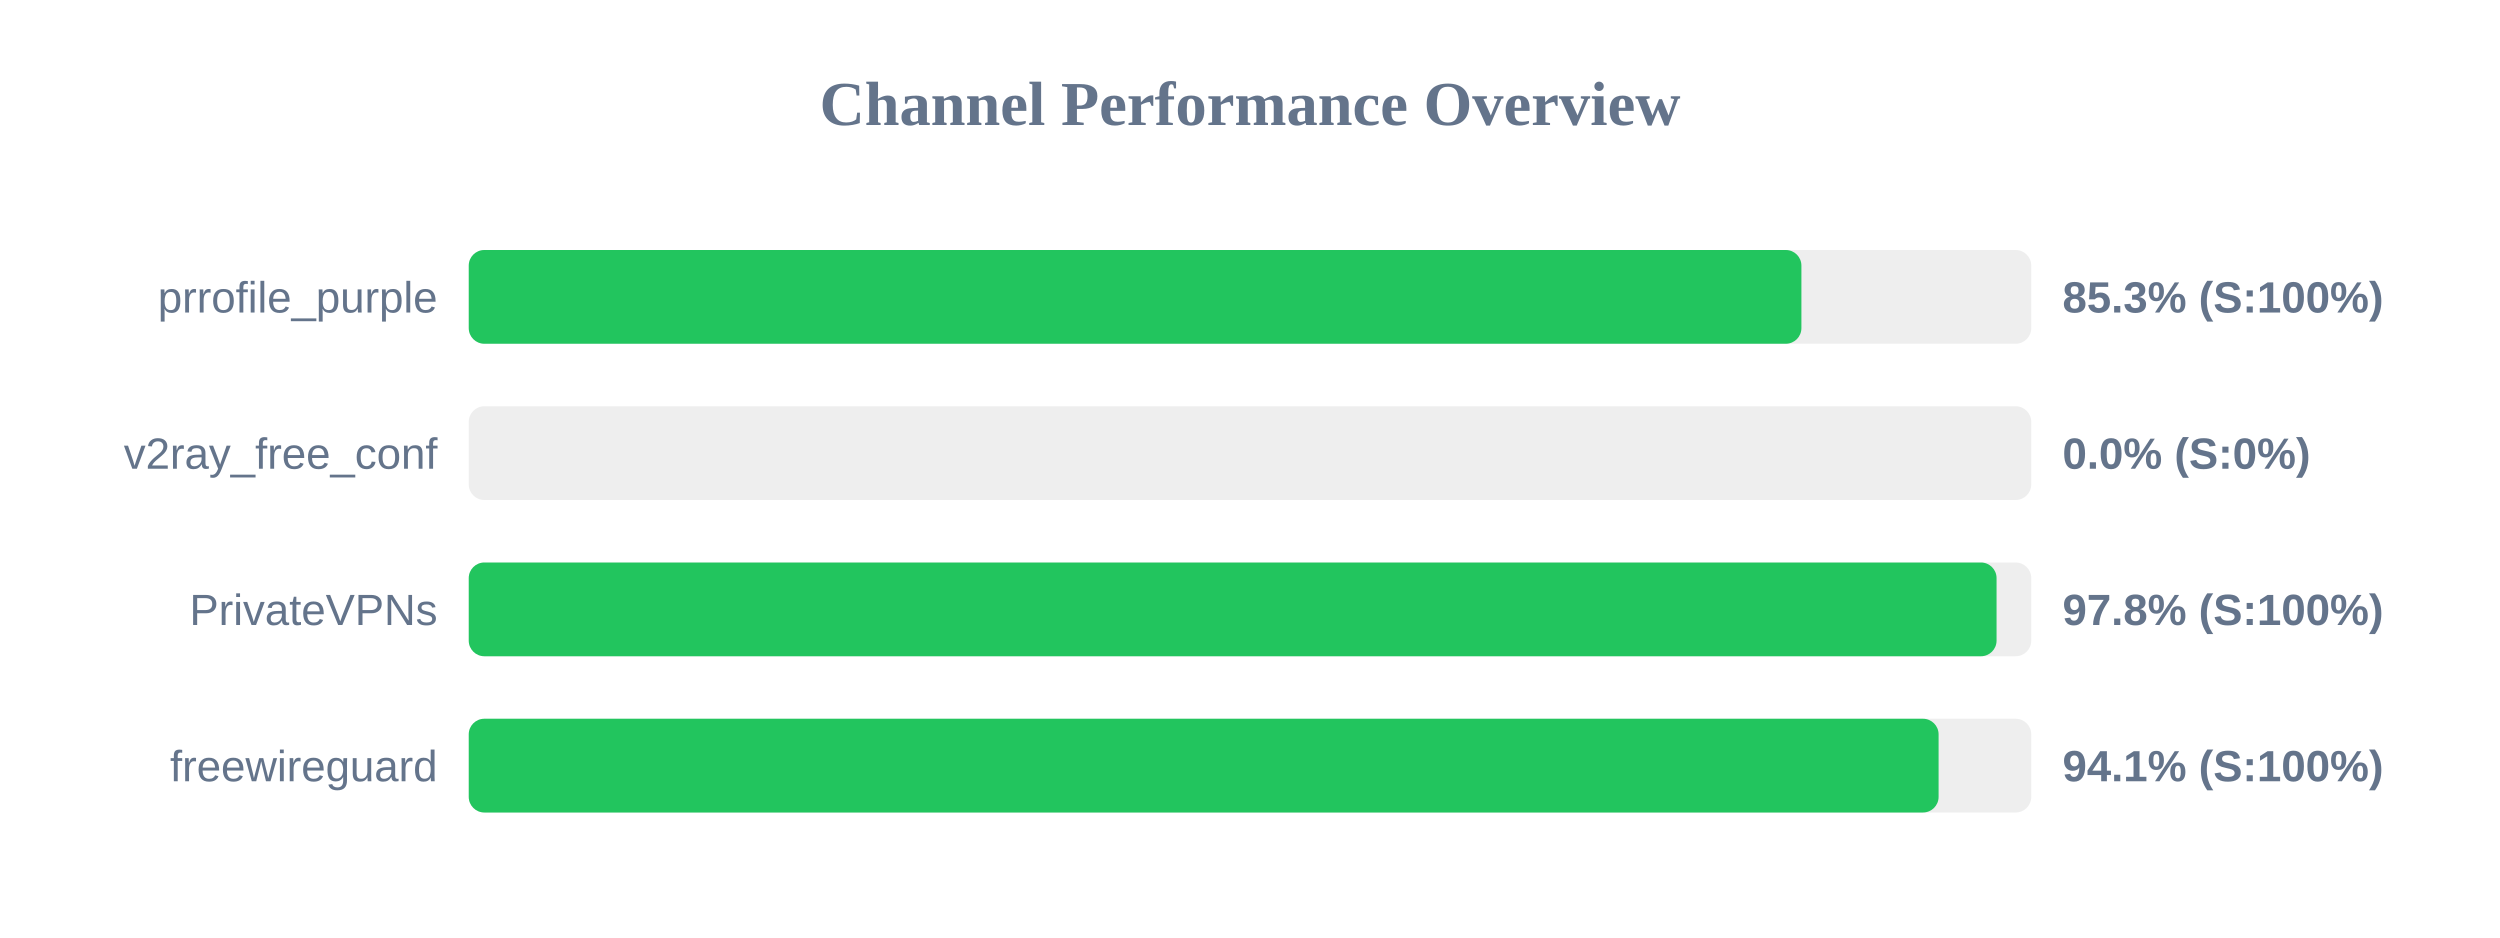
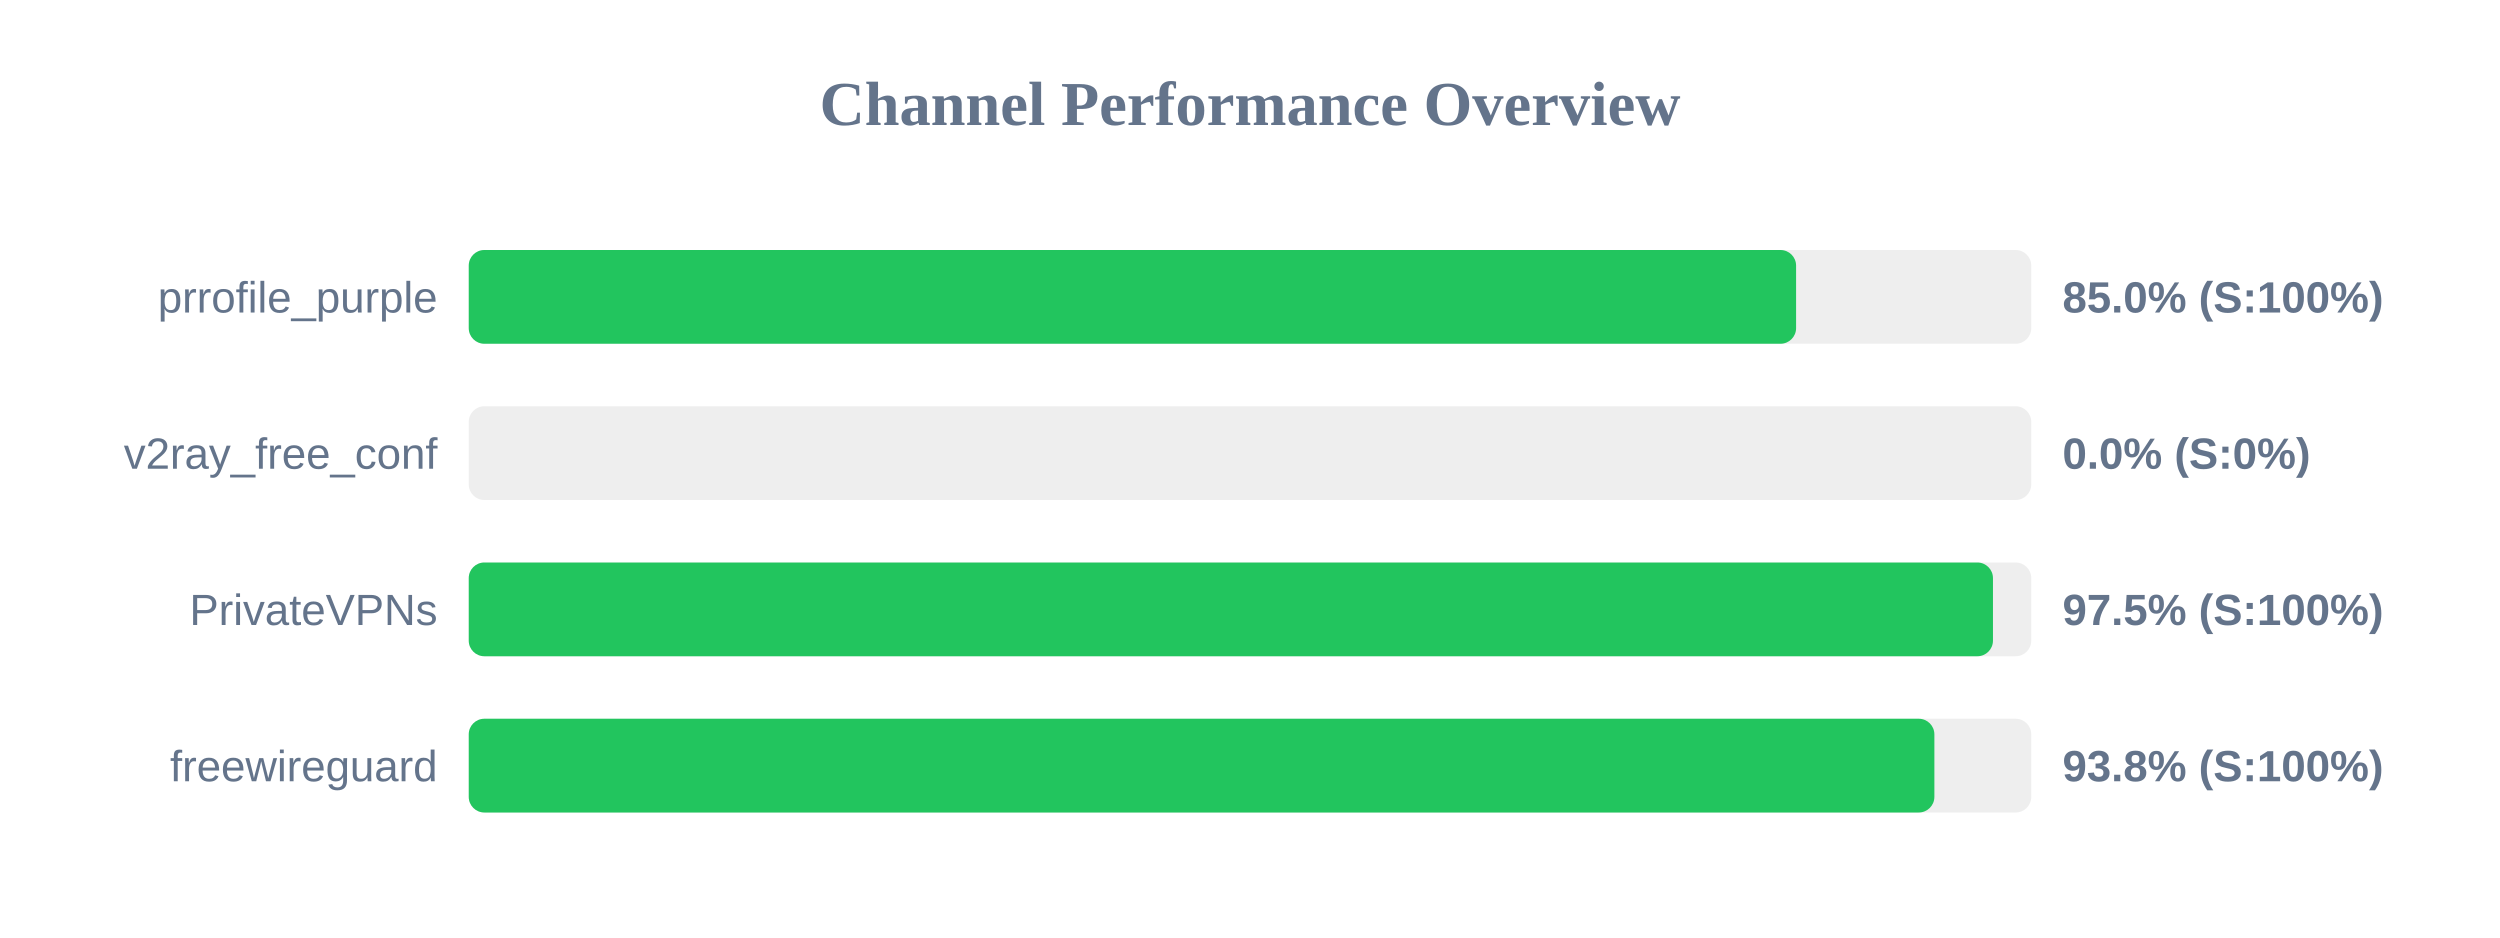
<svg xmlns="http://www.w3.org/2000/svg" width="800" height="300" version="1.1">
  <style>
        .row { font: 14px Arial; fill: #64748b; }
        .score { font: bold 14px Arial; fill: #64748b; }
    </style>
  <text x="400" y="40" text-anchor="middle" font-size="20px" font-weight="bold" fill="#64748b">Channel Performance Overview</text>
  <rect x="150" y="80" width="500" height="30" fill="#eee" rx="5" />
-   <rect x="150" y="80" width="426.45" height="30" fill="#22c55e" rx="5" />
+   <rect x="150" y="80" width="424.75" height="30" fill="#22c55e" rx="5" />
  <text x="140" y="100" text-anchor="end" class="row">prrofile_purple</text>
-   <text x="660" y="100" text-anchor="start" class="score">85.3% (S:100%)</text>
+   <text x="660" y="100" text-anchor="start" class="score">85.0% (S:100%)</text>
  <rect x="150" y="130" width="500" height="30" fill="#eee" rx="5" />
  <rect x="150" y="130" width="0.0" height="30" fill="#ef4444" rx="5" />
  <text x="140" y="150" text-anchor="end" class="row">v2ray_free_conf</text>
  <text x="660" y="150" text-anchor="start" class="score">0.0% (S:0%)</text>
  <rect x="150" y="180" width="500" height="30" fill="#eee" rx="5" />
-   <rect x="150" y="180" width="488.9" height="30" fill="#22c55e" rx="5" />
+   <rect x="150" y="180" width="487.75" height="30" fill="#22c55e" rx="5" />
  <text x="140" y="200" text-anchor="end" class="row">PrivateVPNs</text>
-   <text x="660" y="200" text-anchor="start" class="score">97.8% (S:100%)</text>
+   <text x="660" y="200" text-anchor="start" class="score">97.5% (S:100%)</text>
  <rect x="150" y="230" width="500" height="30" fill="#eee" rx="5" />
-   <rect x="150" y="230" width="470.35" height="30" fill="#22c55e" rx="5" />
+   <rect x="150" y="230" width="469.0" height="30" fill="#22c55e" rx="5" />
  <text x="140" y="250" text-anchor="end" class="row">freewireguard</text>
-   <text x="660" y="250" text-anchor="start" class="score">94.1% (S:100%)</text>
+   <text x="660" y="250" text-anchor="start" class="score">93.8% (S:100%)</text>
</svg>
